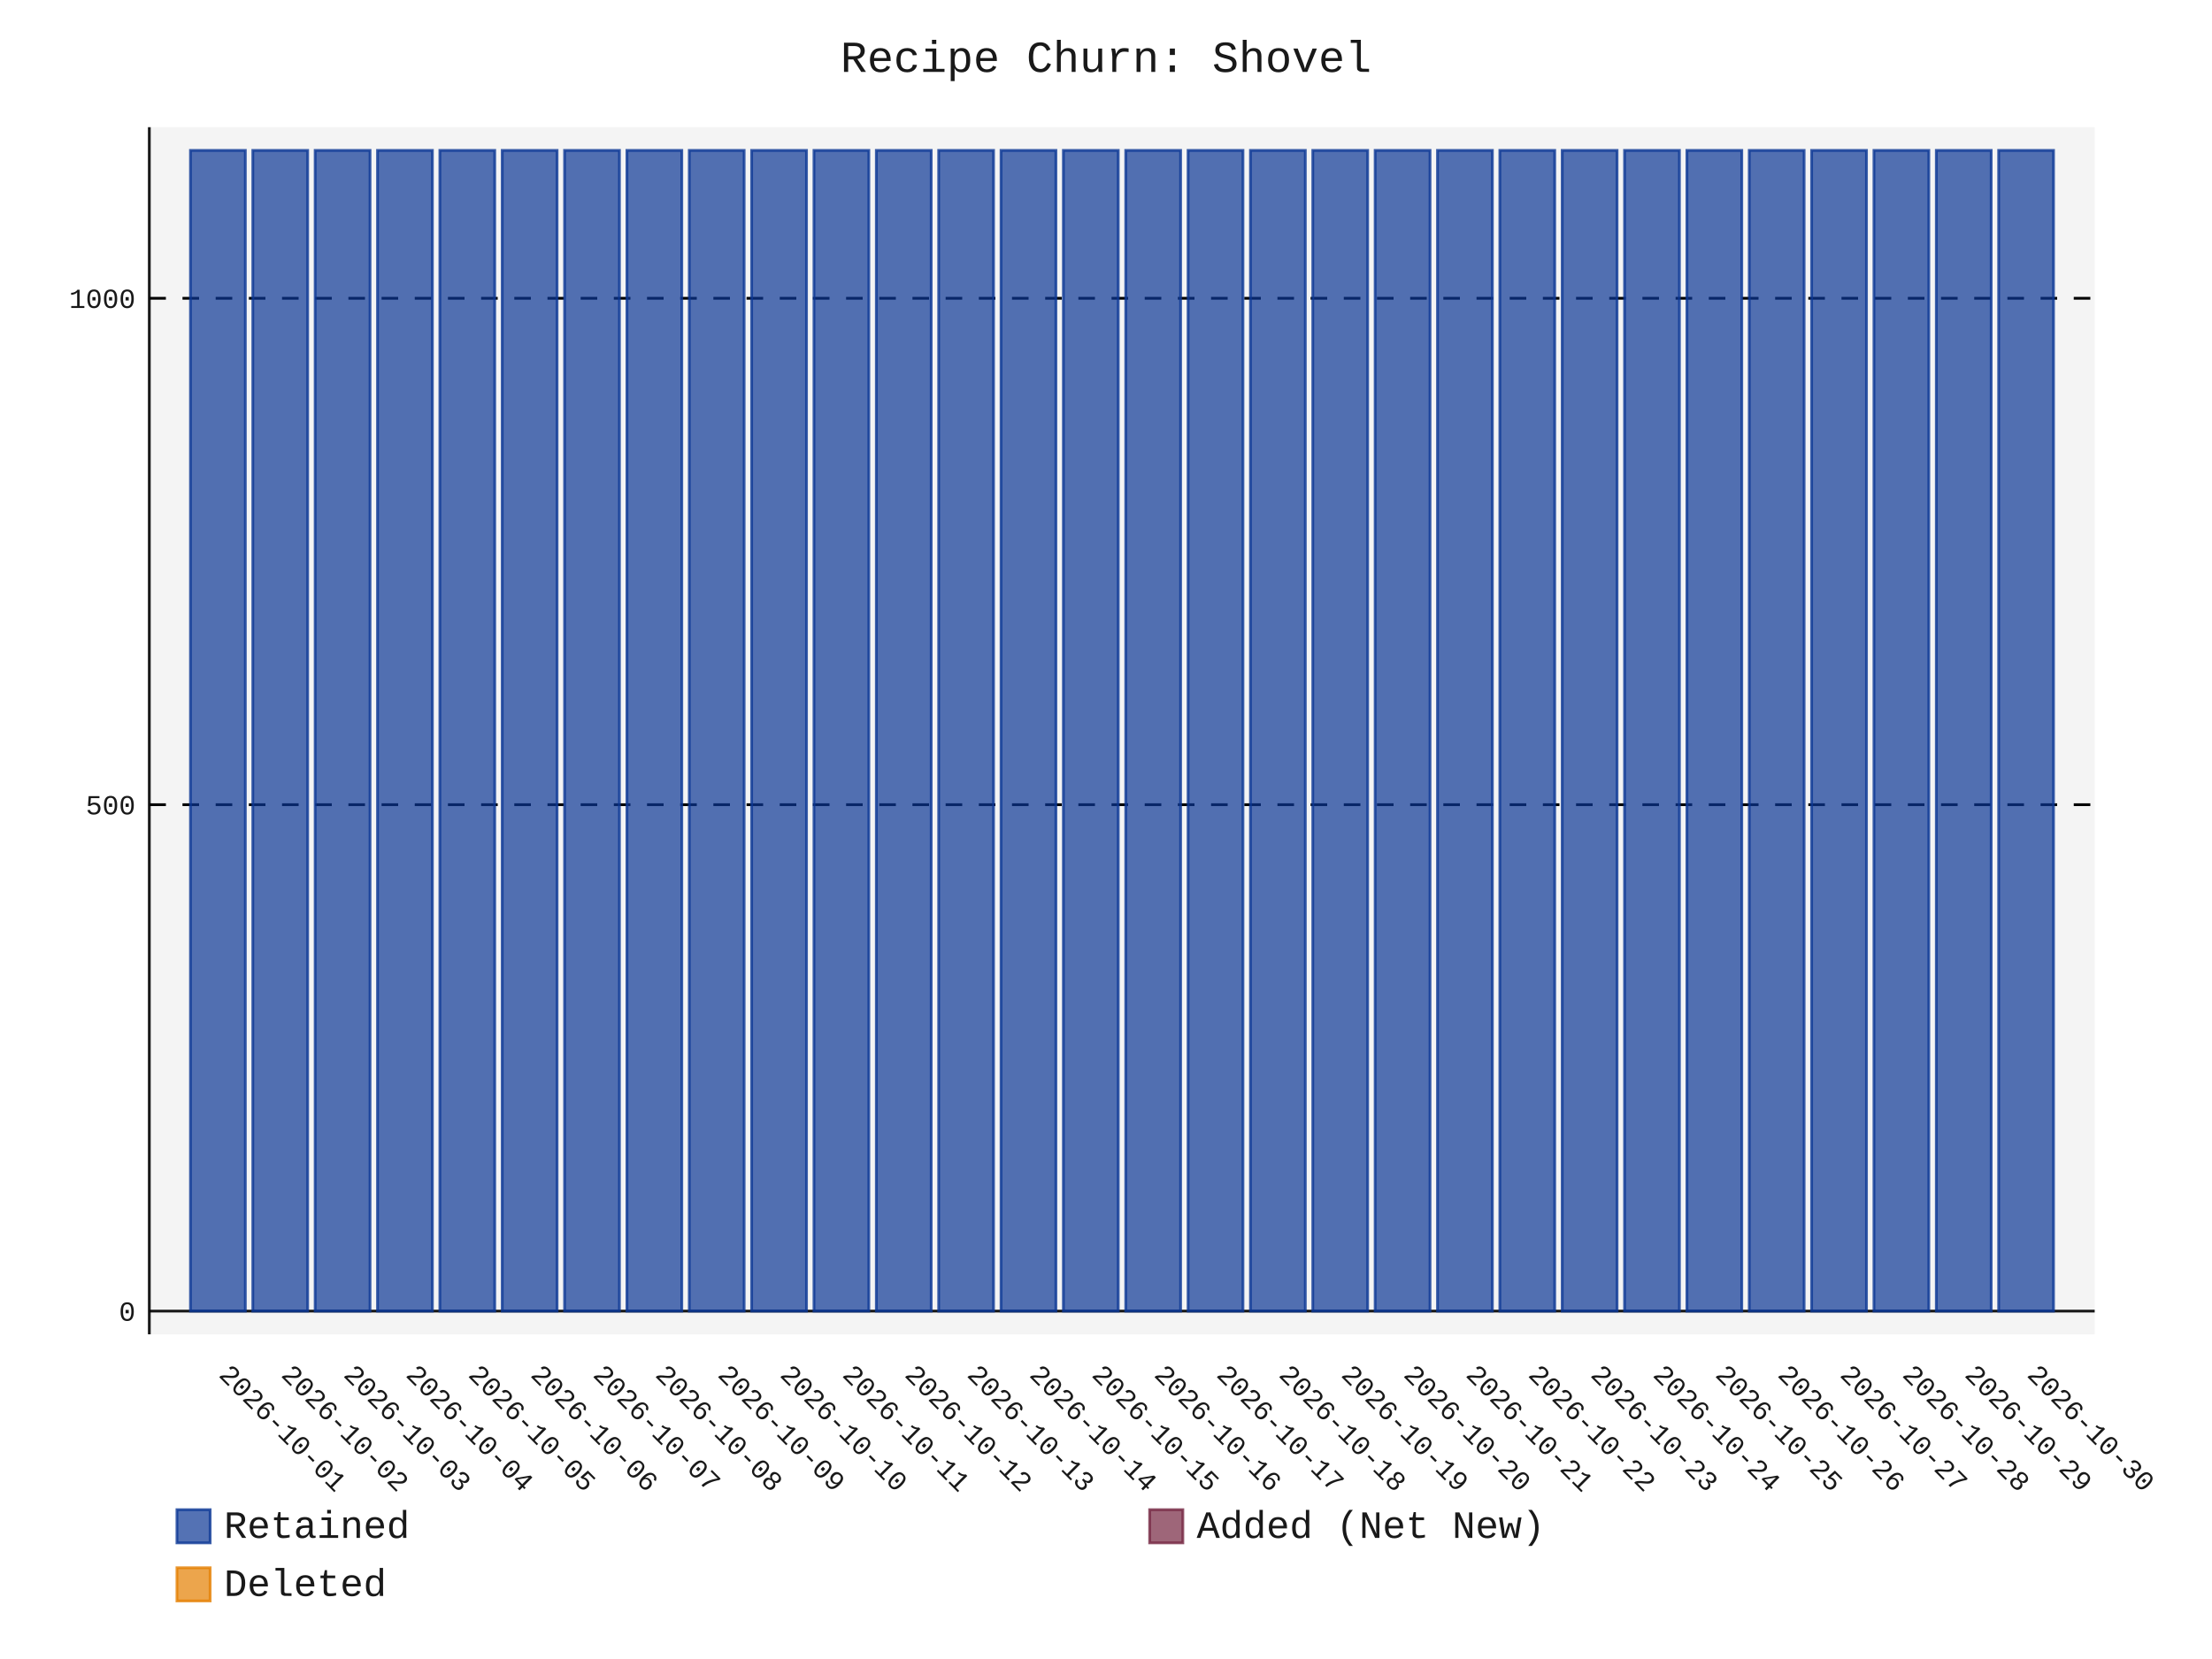
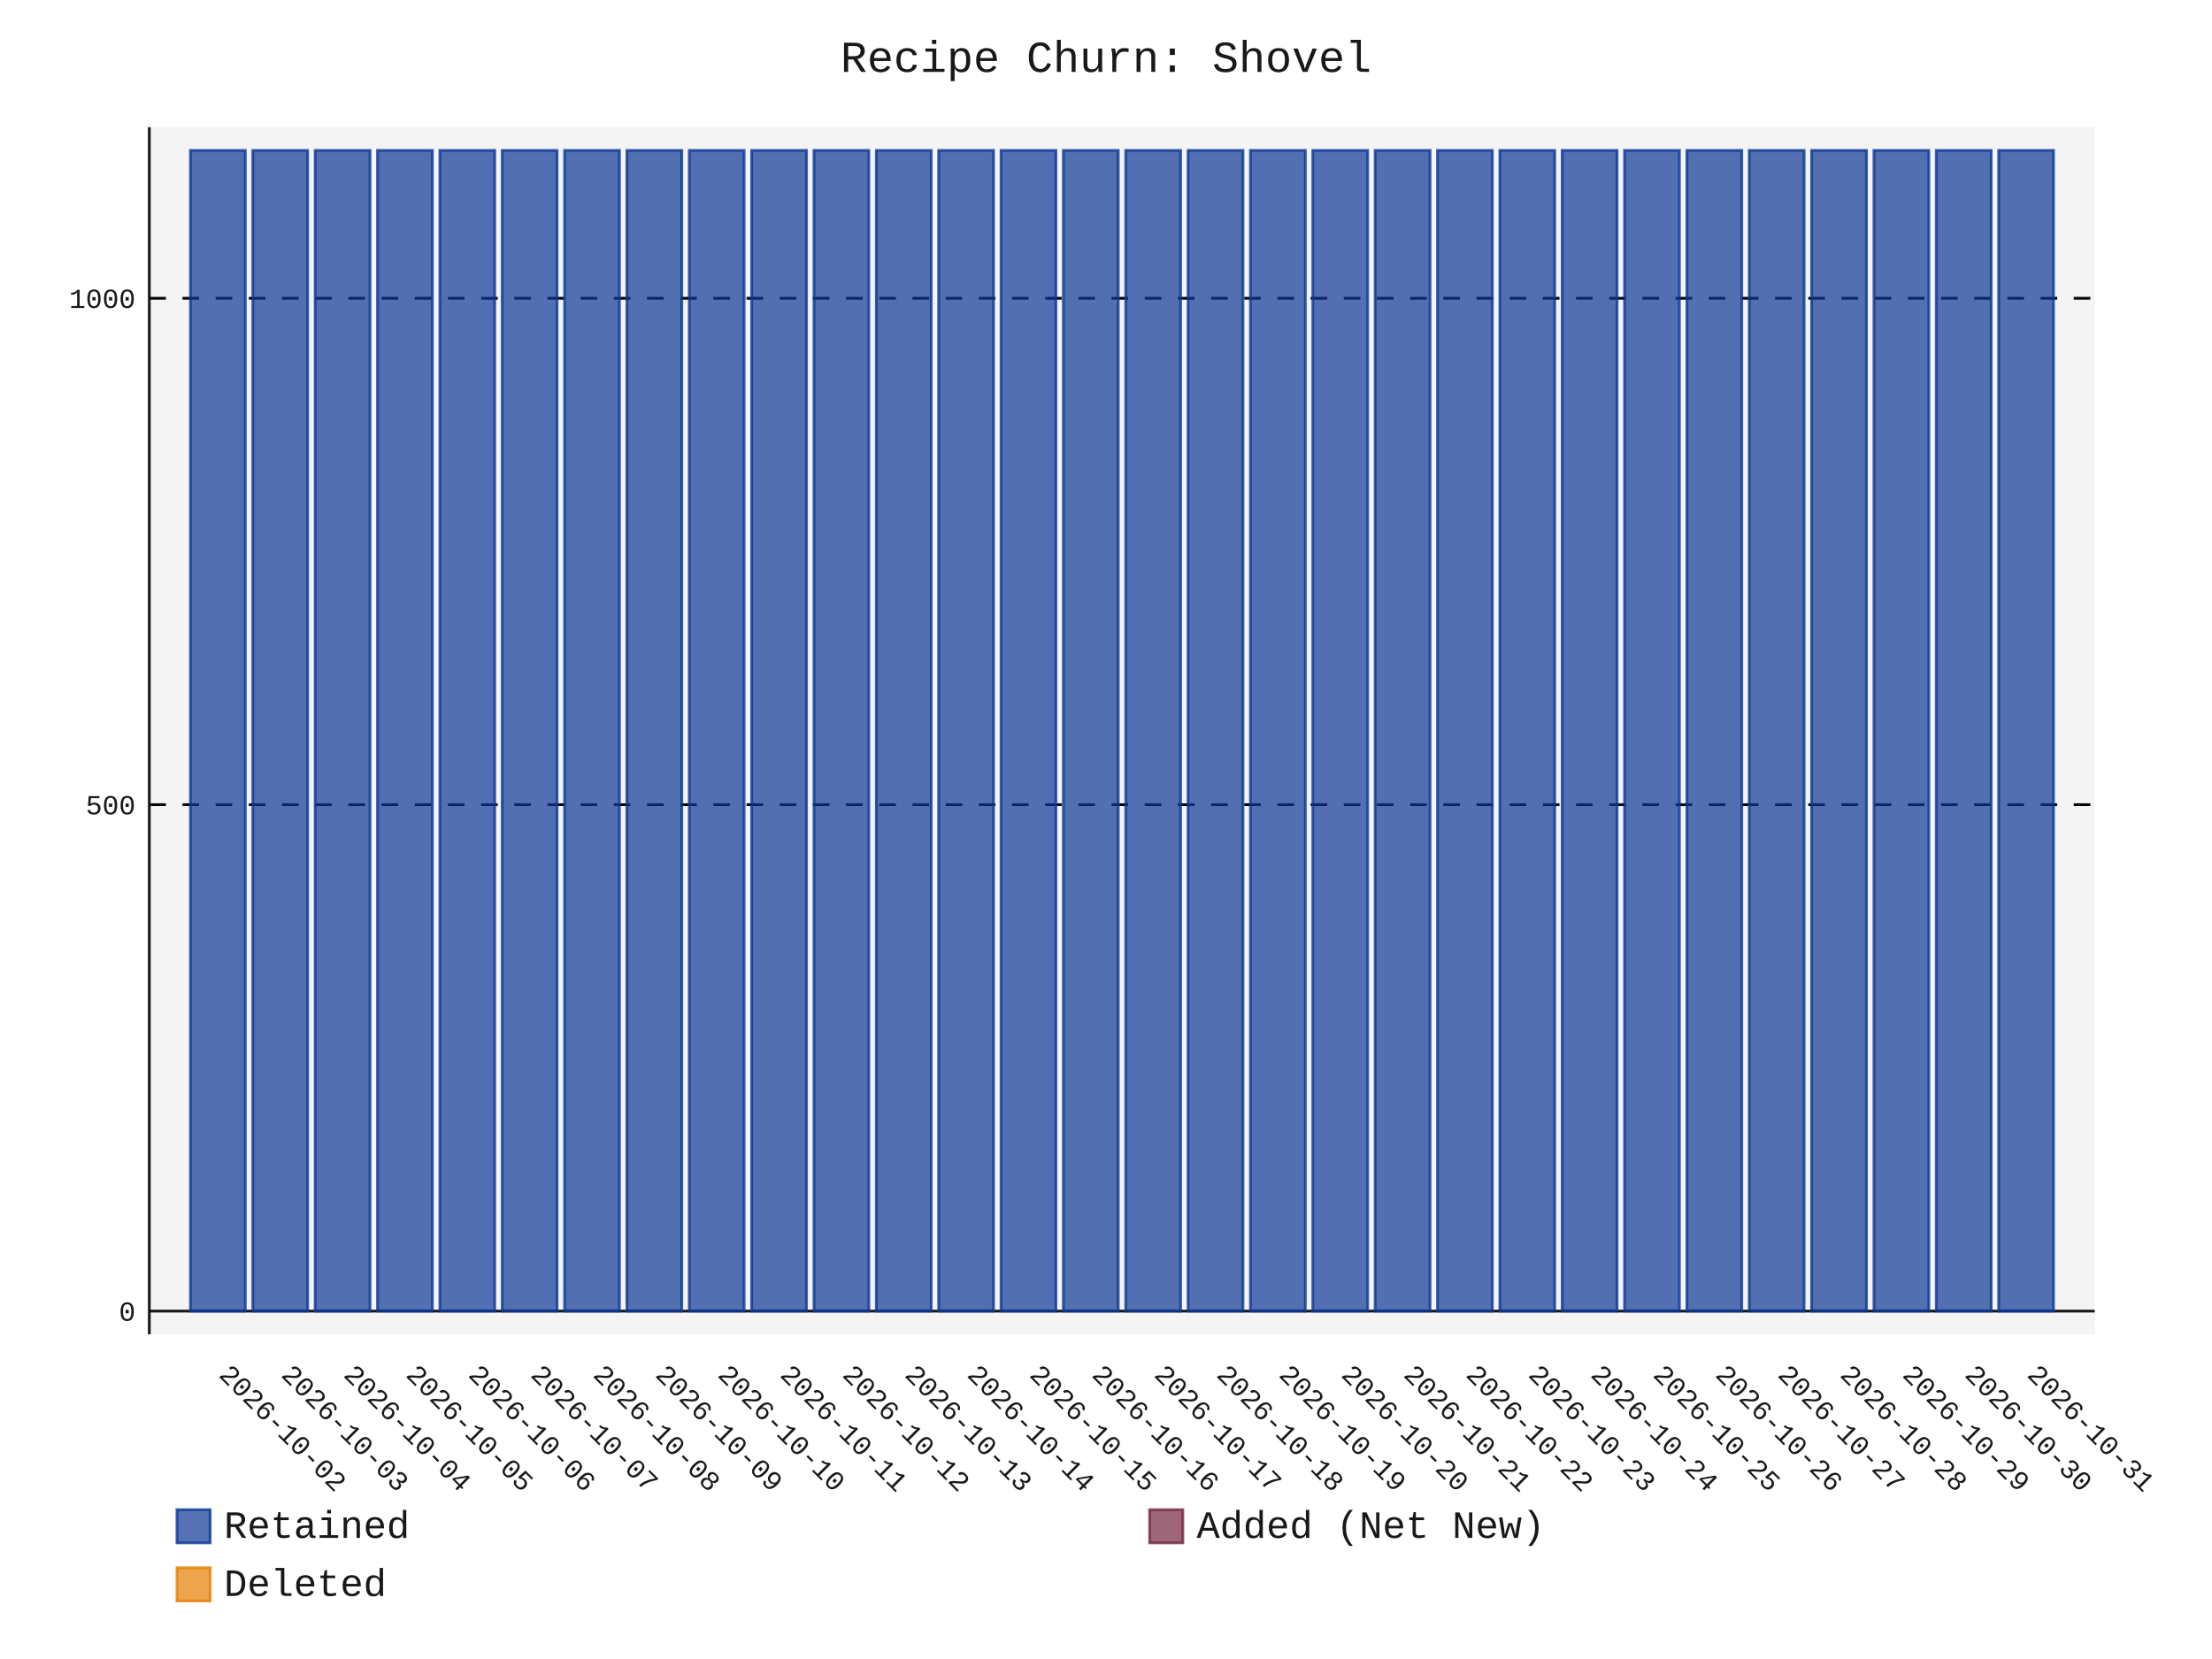
- <svg xmlns="http://www.w3.org/2000/svg" id="chart-3a69327a-8cd1-4b46-ab93-0a285b3d8fa7" class="pygal-chart" viewBox="0 0 800 600">
+ <svg xmlns="http://www.w3.org/2000/svg" id="chart-82e38a42-d65b-47d6-a176-0d83b57804f7" class="pygal-chart" viewBox="0 0 800 600">
  <defs>
-     <style type="text/css">#chart-3a69327a-8cd1-4b46-ab93-0a285b3d8fa7{-webkit-user-select:none;-webkit-font-smoothing:antialiased;font-family:Consolas,"Liberation Mono",Menlo,Courier,monospace}#chart-3a69327a-8cd1-4b46-ab93-0a285b3d8fa7 .title{font-family:Consolas,"Liberation Mono",Menlo,Courier,monospace;font-size:16px}#chart-3a69327a-8cd1-4b46-ab93-0a285b3d8fa7 .legends .legend text{font-family:Consolas,"Liberation Mono",Menlo,Courier,monospace;font-size:14px}#chart-3a69327a-8cd1-4b46-ab93-0a285b3d8fa7 .axis text{font-family:Consolas,"Liberation Mono",Menlo,Courier,monospace;font-size:10px}#chart-3a69327a-8cd1-4b46-ab93-0a285b3d8fa7 .axis text.major{font-family:Consolas,"Liberation Mono",Menlo,Courier,monospace;font-size:10px}#chart-3a69327a-8cd1-4b46-ab93-0a285b3d8fa7 .text-overlay text.value{font-family:Consolas,"Liberation Mono",Menlo,Courier,monospace;font-size:16px}#chart-3a69327a-8cd1-4b46-ab93-0a285b3d8fa7 .text-overlay text.label{font-family:Consolas,"Liberation Mono",Menlo,Courier,monospace;font-size:10px}#chart-3a69327a-8cd1-4b46-ab93-0a285b3d8fa7 .tooltip{font-family:Consolas,"Liberation Mono",Menlo,Courier,monospace;font-size:14px}#chart-3a69327a-8cd1-4b46-ab93-0a285b3d8fa7 text.no_data{font-family:Consolas,"Liberation Mono",Menlo,Courier,monospace;font-size:64px}
- #chart-3a69327a-8cd1-4b46-ab93-0a285b3d8fa7{background-color:transparent}#chart-3a69327a-8cd1-4b46-ab93-0a285b3d8fa7 path,#chart-3a69327a-8cd1-4b46-ab93-0a285b3d8fa7 line,#chart-3a69327a-8cd1-4b46-ab93-0a285b3d8fa7 rect,#chart-3a69327a-8cd1-4b46-ab93-0a285b3d8fa7 circle{-webkit-transition:150ms;-moz-transition:150ms;transition:150ms}#chart-3a69327a-8cd1-4b46-ab93-0a285b3d8fa7 .graph &gt; .background{fill:transparent}#chart-3a69327a-8cd1-4b46-ab93-0a285b3d8fa7 .plot &gt; .background{fill:rgba(240,240,240,0.7)}#chart-3a69327a-8cd1-4b46-ab93-0a285b3d8fa7 .graph{fill:rgba(0,0,0,0.9)}#chart-3a69327a-8cd1-4b46-ab93-0a285b3d8fa7 text.no_data{fill:rgba(0,0,0,0.9)}#chart-3a69327a-8cd1-4b46-ab93-0a285b3d8fa7 .title{fill:rgba(0,0,0,0.9)}#chart-3a69327a-8cd1-4b46-ab93-0a285b3d8fa7 .legends .legend text{fill:rgba(0,0,0,0.9)}#chart-3a69327a-8cd1-4b46-ab93-0a285b3d8fa7 .legends .legend:hover text{fill:rgba(0,0,0,0.9)}#chart-3a69327a-8cd1-4b46-ab93-0a285b3d8fa7 .axis .line{stroke:rgba(0,0,0,0.9)}#chart-3a69327a-8cd1-4b46-ab93-0a285b3d8fa7 .axis .guide.line{stroke:rgba(0,0,0,0.5)}#chart-3a69327a-8cd1-4b46-ab93-0a285b3d8fa7 .axis .major.line{stroke:rgba(0,0,0,0.9)}#chart-3a69327a-8cd1-4b46-ab93-0a285b3d8fa7 .axis text.major{fill:rgba(0,0,0,0.9)}#chart-3a69327a-8cd1-4b46-ab93-0a285b3d8fa7 .axis.y .guides:hover .guide.line,#chart-3a69327a-8cd1-4b46-ab93-0a285b3d8fa7 .line-graph .axis.x .guides:hover .guide.line,#chart-3a69327a-8cd1-4b46-ab93-0a285b3d8fa7 .stackedline-graph .axis.x .guides:hover .guide.line,#chart-3a69327a-8cd1-4b46-ab93-0a285b3d8fa7 .xy-graph .axis.x .guides:hover .guide.line{stroke:rgba(0,0,0,0.9)}#chart-3a69327a-8cd1-4b46-ab93-0a285b3d8fa7 .axis .guides:hover text{fill:rgba(0,0,0,0.9)}#chart-3a69327a-8cd1-4b46-ab93-0a285b3d8fa7 .reactive{fill-opacity:.7;stroke-opacity:.8;stroke-width:1}#chart-3a69327a-8cd1-4b46-ab93-0a285b3d8fa7 .ci{stroke:rgba(0,0,0,0.9)}#chart-3a69327a-8cd1-4b46-ab93-0a285b3d8fa7 .reactive.active,#chart-3a69327a-8cd1-4b46-ab93-0a285b3d8fa7 .active .reactive{fill-opacity:.8;stroke-opacity:.9;stroke-width:4}#chart-3a69327a-8cd1-4b46-ab93-0a285b3d8fa7 .ci .reactive.active{stroke-width:1.5}#chart-3a69327a-8cd1-4b46-ab93-0a285b3d8fa7 .series text{fill:rgba(0,0,0,0.9)}#chart-3a69327a-8cd1-4b46-ab93-0a285b3d8fa7 .tooltip rect{fill:rgba(240,240,240,0.7);stroke:rgba(0,0,0,0.9);-webkit-transition:opacity 150ms;-moz-transition:opacity 150ms;transition:opacity 150ms}#chart-3a69327a-8cd1-4b46-ab93-0a285b3d8fa7 .tooltip .label{fill:rgba(0,0,0,0.9)}#chart-3a69327a-8cd1-4b46-ab93-0a285b3d8fa7 .tooltip .label{fill:rgba(0,0,0,0.9)}#chart-3a69327a-8cd1-4b46-ab93-0a285b3d8fa7 .tooltip .legend{font-size:.8em;fill:rgba(0,0,0,0.5)}#chart-3a69327a-8cd1-4b46-ab93-0a285b3d8fa7 .tooltip .x_label{font-size:.6em;fill:rgba(0,0,0,0.9)}#chart-3a69327a-8cd1-4b46-ab93-0a285b3d8fa7 .tooltip .xlink{font-size:.5em;text-decoration:underline}#chart-3a69327a-8cd1-4b46-ab93-0a285b3d8fa7 .tooltip .value{font-size:1.5em}#chart-3a69327a-8cd1-4b46-ab93-0a285b3d8fa7 .bound{font-size:.5em}#chart-3a69327a-8cd1-4b46-ab93-0a285b3d8fa7 .max-value{font-size:.75em;fill:rgba(0,0,0,0.5)}#chart-3a69327a-8cd1-4b46-ab93-0a285b3d8fa7 .map-element{fill:rgba(240,240,240,0.7);stroke:rgba(0,0,0,0.5) !important}#chart-3a69327a-8cd1-4b46-ab93-0a285b3d8fa7 .map-element .reactive{fill-opacity:inherit;stroke-opacity:inherit}#chart-3a69327a-8cd1-4b46-ab93-0a285b3d8fa7 .color-0,#chart-3a69327a-8cd1-4b46-ab93-0a285b3d8fa7 .color-0 a:visited{stroke:rgb(12,55,149);fill:rgb(12,55,149)}#chart-3a69327a-8cd1-4b46-ab93-0a285b3d8fa7 .color-1,#chart-3a69327a-8cd1-4b46-ab93-0a285b3d8fa7 .color-1 a:visited{stroke:rgb(117,38,65);fill:rgb(117,38,65)}#chart-3a69327a-8cd1-4b46-ab93-0a285b3d8fa7 .color-2,#chart-3a69327a-8cd1-4b46-ab93-0a285b3d8fa7 .color-2 a:visited{stroke:rgb(228,127,0);fill:rgb(228,127,0)}#chart-3a69327a-8cd1-4b46-ab93-0a285b3d8fa7 .text-overlay .color-0 text{fill:black}#chart-3a69327a-8cd1-4b46-ab93-0a285b3d8fa7 .text-overlay .color-1 text{fill:black}#chart-3a69327a-8cd1-4b46-ab93-0a285b3d8fa7 .text-overlay .color-2 text{fill:black}
- #chart-3a69327a-8cd1-4b46-ab93-0a285b3d8fa7 text.no_data{text-anchor:middle}#chart-3a69327a-8cd1-4b46-ab93-0a285b3d8fa7 .guide.line{fill:none}#chart-3a69327a-8cd1-4b46-ab93-0a285b3d8fa7 .centered{text-anchor:middle}#chart-3a69327a-8cd1-4b46-ab93-0a285b3d8fa7 .title{text-anchor:middle}#chart-3a69327a-8cd1-4b46-ab93-0a285b3d8fa7 .legends .legend text{fill-opacity:1}#chart-3a69327a-8cd1-4b46-ab93-0a285b3d8fa7 .axis.x text{text-anchor:middle}#chart-3a69327a-8cd1-4b46-ab93-0a285b3d8fa7 .axis.x:not(.web) text[transform]{text-anchor:start}#chart-3a69327a-8cd1-4b46-ab93-0a285b3d8fa7 .axis.x:not(.web) text[transform].backwards{text-anchor:end}#chart-3a69327a-8cd1-4b46-ab93-0a285b3d8fa7 .axis.y text{text-anchor:end}#chart-3a69327a-8cd1-4b46-ab93-0a285b3d8fa7 .axis.y text[transform].backwards{text-anchor:start}#chart-3a69327a-8cd1-4b46-ab93-0a285b3d8fa7 .axis.y2 text{text-anchor:start}#chart-3a69327a-8cd1-4b46-ab93-0a285b3d8fa7 .axis.y2 text[transform].backwards{text-anchor:end}#chart-3a69327a-8cd1-4b46-ab93-0a285b3d8fa7 .axis .guide.line{stroke-dasharray:4,4;stroke:black}#chart-3a69327a-8cd1-4b46-ab93-0a285b3d8fa7 .axis .major.guide.line{stroke-dasharray:6,6;stroke:black}#chart-3a69327a-8cd1-4b46-ab93-0a285b3d8fa7 .horizontal .axis.y .guide.line,#chart-3a69327a-8cd1-4b46-ab93-0a285b3d8fa7 .horizontal .axis.y2 .guide.line,#chart-3a69327a-8cd1-4b46-ab93-0a285b3d8fa7 .vertical .axis.x .guide.line{opacity:0}#chart-3a69327a-8cd1-4b46-ab93-0a285b3d8fa7 .horizontal .axis.always_show .guide.line,#chart-3a69327a-8cd1-4b46-ab93-0a285b3d8fa7 .vertical .axis.always_show .guide.line{opacity:1 !important}#chart-3a69327a-8cd1-4b46-ab93-0a285b3d8fa7 .axis.y .guides:hover .guide.line,#chart-3a69327a-8cd1-4b46-ab93-0a285b3d8fa7 .axis.y2 .guides:hover .guide.line,#chart-3a69327a-8cd1-4b46-ab93-0a285b3d8fa7 .axis.x .guides:hover .guide.line{opacity:1}#chart-3a69327a-8cd1-4b46-ab93-0a285b3d8fa7 .axis .guides:hover text{opacity:1}#chart-3a69327a-8cd1-4b46-ab93-0a285b3d8fa7 .nofill{fill:none}#chart-3a69327a-8cd1-4b46-ab93-0a285b3d8fa7 .subtle-fill{fill-opacity:.2}#chart-3a69327a-8cd1-4b46-ab93-0a285b3d8fa7 .dot{stroke-width:1px;fill-opacity:1;stroke-opacity:1}#chart-3a69327a-8cd1-4b46-ab93-0a285b3d8fa7 .dot.active{stroke-width:5px}#chart-3a69327a-8cd1-4b46-ab93-0a285b3d8fa7 .dot.negative{fill:transparent}#chart-3a69327a-8cd1-4b46-ab93-0a285b3d8fa7 text,#chart-3a69327a-8cd1-4b46-ab93-0a285b3d8fa7 tspan{stroke:none !important}#chart-3a69327a-8cd1-4b46-ab93-0a285b3d8fa7 .series text.active{opacity:1}#chart-3a69327a-8cd1-4b46-ab93-0a285b3d8fa7 .tooltip rect{fill-opacity:.95;stroke-width:.5}#chart-3a69327a-8cd1-4b46-ab93-0a285b3d8fa7 .tooltip text{fill-opacity:1}#chart-3a69327a-8cd1-4b46-ab93-0a285b3d8fa7 .showable{visibility:hidden}#chart-3a69327a-8cd1-4b46-ab93-0a285b3d8fa7 .showable.shown{visibility:visible}#chart-3a69327a-8cd1-4b46-ab93-0a285b3d8fa7 .gauge-background{fill:rgba(229,229,229,1);stroke:none}#chart-3a69327a-8cd1-4b46-ab93-0a285b3d8fa7 .bg-lines{stroke:transparent;stroke-width:2px}</style>
+     <style type="text/css">#chart-82e38a42-d65b-47d6-a176-0d83b57804f7{-webkit-user-select:none;-webkit-font-smoothing:antialiased;font-family:Consolas,"Liberation Mono",Menlo,Courier,monospace}#chart-82e38a42-d65b-47d6-a176-0d83b57804f7 .title{font-family:Consolas,"Liberation Mono",Menlo,Courier,monospace;font-size:16px}#chart-82e38a42-d65b-47d6-a176-0d83b57804f7 .legends .legend text{font-family:Consolas,"Liberation Mono",Menlo,Courier,monospace;font-size:14px}#chart-82e38a42-d65b-47d6-a176-0d83b57804f7 .axis text{font-family:Consolas,"Liberation Mono",Menlo,Courier,monospace;font-size:10px}#chart-82e38a42-d65b-47d6-a176-0d83b57804f7 .axis text.major{font-family:Consolas,"Liberation Mono",Menlo,Courier,monospace;font-size:10px}#chart-82e38a42-d65b-47d6-a176-0d83b57804f7 .text-overlay text.value{font-family:Consolas,"Liberation Mono",Menlo,Courier,monospace;font-size:16px}#chart-82e38a42-d65b-47d6-a176-0d83b57804f7 .text-overlay text.label{font-family:Consolas,"Liberation Mono",Menlo,Courier,monospace;font-size:10px}#chart-82e38a42-d65b-47d6-a176-0d83b57804f7 .tooltip{font-family:Consolas,"Liberation Mono",Menlo,Courier,monospace;font-size:14px}#chart-82e38a42-d65b-47d6-a176-0d83b57804f7 text.no_data{font-family:Consolas,"Liberation Mono",Menlo,Courier,monospace;font-size:64px}
+ #chart-82e38a42-d65b-47d6-a176-0d83b57804f7{background-color:transparent}#chart-82e38a42-d65b-47d6-a176-0d83b57804f7 path,#chart-82e38a42-d65b-47d6-a176-0d83b57804f7 line,#chart-82e38a42-d65b-47d6-a176-0d83b57804f7 rect,#chart-82e38a42-d65b-47d6-a176-0d83b57804f7 circle{-webkit-transition:150ms;-moz-transition:150ms;transition:150ms}#chart-82e38a42-d65b-47d6-a176-0d83b57804f7 .graph &gt; .background{fill:transparent}#chart-82e38a42-d65b-47d6-a176-0d83b57804f7 .plot &gt; .background{fill:rgba(240,240,240,0.7)}#chart-82e38a42-d65b-47d6-a176-0d83b57804f7 .graph{fill:rgba(0,0,0,0.9)}#chart-82e38a42-d65b-47d6-a176-0d83b57804f7 text.no_data{fill:rgba(0,0,0,0.9)}#chart-82e38a42-d65b-47d6-a176-0d83b57804f7 .title{fill:rgba(0,0,0,0.9)}#chart-82e38a42-d65b-47d6-a176-0d83b57804f7 .legends .legend text{fill:rgba(0,0,0,0.9)}#chart-82e38a42-d65b-47d6-a176-0d83b57804f7 .legends .legend:hover text{fill:rgba(0,0,0,0.9)}#chart-82e38a42-d65b-47d6-a176-0d83b57804f7 .axis .line{stroke:rgba(0,0,0,0.9)}#chart-82e38a42-d65b-47d6-a176-0d83b57804f7 .axis .guide.line{stroke:rgba(0,0,0,0.5)}#chart-82e38a42-d65b-47d6-a176-0d83b57804f7 .axis .major.line{stroke:rgba(0,0,0,0.9)}#chart-82e38a42-d65b-47d6-a176-0d83b57804f7 .axis text.major{fill:rgba(0,0,0,0.9)}#chart-82e38a42-d65b-47d6-a176-0d83b57804f7 .axis.y .guides:hover .guide.line,#chart-82e38a42-d65b-47d6-a176-0d83b57804f7 .line-graph .axis.x .guides:hover .guide.line,#chart-82e38a42-d65b-47d6-a176-0d83b57804f7 .stackedline-graph .axis.x .guides:hover .guide.line,#chart-82e38a42-d65b-47d6-a176-0d83b57804f7 .xy-graph .axis.x .guides:hover .guide.line{stroke:rgba(0,0,0,0.9)}#chart-82e38a42-d65b-47d6-a176-0d83b57804f7 .axis .guides:hover text{fill:rgba(0,0,0,0.9)}#chart-82e38a42-d65b-47d6-a176-0d83b57804f7 .reactive{fill-opacity:.7;stroke-opacity:.8;stroke-width:1}#chart-82e38a42-d65b-47d6-a176-0d83b57804f7 .ci{stroke:rgba(0,0,0,0.9)}#chart-82e38a42-d65b-47d6-a176-0d83b57804f7 .reactive.active,#chart-82e38a42-d65b-47d6-a176-0d83b57804f7 .active .reactive{fill-opacity:.8;stroke-opacity:.9;stroke-width:4}#chart-82e38a42-d65b-47d6-a176-0d83b57804f7 .ci .reactive.active{stroke-width:1.5}#chart-82e38a42-d65b-47d6-a176-0d83b57804f7 .series text{fill:rgba(0,0,0,0.9)}#chart-82e38a42-d65b-47d6-a176-0d83b57804f7 .tooltip rect{fill:rgba(240,240,240,0.7);stroke:rgba(0,0,0,0.9);-webkit-transition:opacity 150ms;-moz-transition:opacity 150ms;transition:opacity 150ms}#chart-82e38a42-d65b-47d6-a176-0d83b57804f7 .tooltip .label{fill:rgba(0,0,0,0.9)}#chart-82e38a42-d65b-47d6-a176-0d83b57804f7 .tooltip .label{fill:rgba(0,0,0,0.9)}#chart-82e38a42-d65b-47d6-a176-0d83b57804f7 .tooltip .legend{font-size:.8em;fill:rgba(0,0,0,0.5)}#chart-82e38a42-d65b-47d6-a176-0d83b57804f7 .tooltip .x_label{font-size:.6em;fill:rgba(0,0,0,0.9)}#chart-82e38a42-d65b-47d6-a176-0d83b57804f7 .tooltip .xlink{font-size:.5em;text-decoration:underline}#chart-82e38a42-d65b-47d6-a176-0d83b57804f7 .tooltip .value{font-size:1.5em}#chart-82e38a42-d65b-47d6-a176-0d83b57804f7 .bound{font-size:.5em}#chart-82e38a42-d65b-47d6-a176-0d83b57804f7 .max-value{font-size:.75em;fill:rgba(0,0,0,0.5)}#chart-82e38a42-d65b-47d6-a176-0d83b57804f7 .map-element{fill:rgba(240,240,240,0.7);stroke:rgba(0,0,0,0.5) !important}#chart-82e38a42-d65b-47d6-a176-0d83b57804f7 .map-element .reactive{fill-opacity:inherit;stroke-opacity:inherit}#chart-82e38a42-d65b-47d6-a176-0d83b57804f7 .color-0,#chart-82e38a42-d65b-47d6-a176-0d83b57804f7 .color-0 a:visited{stroke:rgb(12,55,149);fill:rgb(12,55,149)}#chart-82e38a42-d65b-47d6-a176-0d83b57804f7 .color-1,#chart-82e38a42-d65b-47d6-a176-0d83b57804f7 .color-1 a:visited{stroke:rgb(117,38,65);fill:rgb(117,38,65)}#chart-82e38a42-d65b-47d6-a176-0d83b57804f7 .color-2,#chart-82e38a42-d65b-47d6-a176-0d83b57804f7 .color-2 a:visited{stroke:rgb(228,127,0);fill:rgb(228,127,0)}#chart-82e38a42-d65b-47d6-a176-0d83b57804f7 .text-overlay .color-0 text{fill:black}#chart-82e38a42-d65b-47d6-a176-0d83b57804f7 .text-overlay .color-1 text{fill:black}#chart-82e38a42-d65b-47d6-a176-0d83b57804f7 .text-overlay .color-2 text{fill:black}
+ #chart-82e38a42-d65b-47d6-a176-0d83b57804f7 text.no_data{text-anchor:middle}#chart-82e38a42-d65b-47d6-a176-0d83b57804f7 .guide.line{fill:none}#chart-82e38a42-d65b-47d6-a176-0d83b57804f7 .centered{text-anchor:middle}#chart-82e38a42-d65b-47d6-a176-0d83b57804f7 .title{text-anchor:middle}#chart-82e38a42-d65b-47d6-a176-0d83b57804f7 .legends .legend text{fill-opacity:1}#chart-82e38a42-d65b-47d6-a176-0d83b57804f7 .axis.x text{text-anchor:middle}#chart-82e38a42-d65b-47d6-a176-0d83b57804f7 .axis.x:not(.web) text[transform]{text-anchor:start}#chart-82e38a42-d65b-47d6-a176-0d83b57804f7 .axis.x:not(.web) text[transform].backwards{text-anchor:end}#chart-82e38a42-d65b-47d6-a176-0d83b57804f7 .axis.y text{text-anchor:end}#chart-82e38a42-d65b-47d6-a176-0d83b57804f7 .axis.y text[transform].backwards{text-anchor:start}#chart-82e38a42-d65b-47d6-a176-0d83b57804f7 .axis.y2 text{text-anchor:start}#chart-82e38a42-d65b-47d6-a176-0d83b57804f7 .axis.y2 text[transform].backwards{text-anchor:end}#chart-82e38a42-d65b-47d6-a176-0d83b57804f7 .axis .guide.line{stroke-dasharray:4,4;stroke:black}#chart-82e38a42-d65b-47d6-a176-0d83b57804f7 .axis .major.guide.line{stroke-dasharray:6,6;stroke:black}#chart-82e38a42-d65b-47d6-a176-0d83b57804f7 .horizontal .axis.y .guide.line,#chart-82e38a42-d65b-47d6-a176-0d83b57804f7 .horizontal .axis.y2 .guide.line,#chart-82e38a42-d65b-47d6-a176-0d83b57804f7 .vertical .axis.x .guide.line{opacity:0}#chart-82e38a42-d65b-47d6-a176-0d83b57804f7 .horizontal .axis.always_show .guide.line,#chart-82e38a42-d65b-47d6-a176-0d83b57804f7 .vertical .axis.always_show .guide.line{opacity:1 !important}#chart-82e38a42-d65b-47d6-a176-0d83b57804f7 .axis.y .guides:hover .guide.line,#chart-82e38a42-d65b-47d6-a176-0d83b57804f7 .axis.y2 .guides:hover .guide.line,#chart-82e38a42-d65b-47d6-a176-0d83b57804f7 .axis.x .guides:hover .guide.line{opacity:1}#chart-82e38a42-d65b-47d6-a176-0d83b57804f7 .axis .guides:hover text{opacity:1}#chart-82e38a42-d65b-47d6-a176-0d83b57804f7 .nofill{fill:none}#chart-82e38a42-d65b-47d6-a176-0d83b57804f7 .subtle-fill{fill-opacity:.2}#chart-82e38a42-d65b-47d6-a176-0d83b57804f7 .dot{stroke-width:1px;fill-opacity:1;stroke-opacity:1}#chart-82e38a42-d65b-47d6-a176-0d83b57804f7 .dot.active{stroke-width:5px}#chart-82e38a42-d65b-47d6-a176-0d83b57804f7 .dot.negative{fill:transparent}#chart-82e38a42-d65b-47d6-a176-0d83b57804f7 text,#chart-82e38a42-d65b-47d6-a176-0d83b57804f7 tspan{stroke:none !important}#chart-82e38a42-d65b-47d6-a176-0d83b57804f7 .series text.active{opacity:1}#chart-82e38a42-d65b-47d6-a176-0d83b57804f7 .tooltip rect{fill-opacity:.95;stroke-width:.5}#chart-82e38a42-d65b-47d6-a176-0d83b57804f7 .tooltip text{fill-opacity:1}#chart-82e38a42-d65b-47d6-a176-0d83b57804f7 .showable{visibility:hidden}#chart-82e38a42-d65b-47d6-a176-0d83b57804f7 .showable.shown{visibility:visible}#chart-82e38a42-d65b-47d6-a176-0d83b57804f7 .gauge-background{fill:rgba(229,229,229,1);stroke:none}#chart-82e38a42-d65b-47d6-a176-0d83b57804f7 .bg-lines{stroke:transparent;stroke-width:2px}</style>
  </defs>
  <g class="graph stackedbar-graph vertical">
    <rect x="0" y="0" width="800" height="600" class="background" />
    <g transform="translate(54, 46)" class="plot">
      <rect x="0" y="0" width="703.574" height="436.574" class="background" />
      <g class="axis y always_show">
        <g class="guides">
          <path d="M0 428.178 h703.574" class="axis major line" />
          <text x="-5" y="431.678" class="major">0</text>
        </g>
        <g class="guides">
          <path d="M0 245.027 h703.574" class="major guide line" />
          <text x="-5" y="248.527" class="major">500</text>
        </g>
        <g class="guides">
          <path d="M0 61.876 h703.574" class="major guide line" />
          <text x="-5" y="65.376" class="major">1000</text>
        </g>
      </g>
      <g class="axis x">
        <path d="M0 0 v436.574" class="line" />
        <g class="guides">
          <path d="M24.805 0 v436.574" class="guide line" />
-           <text x="24.805" y="451.574" class="" transform="rotate(45 24.80548 451.5736)">2026-10-01</text>
+           <text x="24.805" y="451.574" class="" transform="rotate(45 24.80548 451.5736)">2026-10-02</text>
        </g>
        <g class="guides">
          <path d="M47.356 0 v436.574" class="guide line" />
-           <text x="47.356" y="451.574" class="" transform="rotate(45 47.35592 451.5736)">2026-10-02</text>
+           <text x="47.356" y="451.574" class="" transform="rotate(45 47.35592 451.5736)">2026-10-03</text>
        </g>
        <g class="guides">
          <path d="M69.906 0 v436.574" class="guide line" />
-           <text x="69.906" y="451.574" class="" transform="rotate(45 69.90635 451.5736)">2026-10-03</text>
+           <text x="69.906" y="451.574" class="" transform="rotate(45 69.90635 451.5736)">2026-10-04</text>
        </g>
        <g class="guides">
          <path d="M92.457 0 v436.574" class="guide line" />
-           <text x="92.457" y="451.574" class="" transform="rotate(45 92.45679 451.5736)">2026-10-04</text>
+           <text x="92.457" y="451.574" class="" transform="rotate(45 92.45679 451.5736)">2026-10-05</text>
        </g>
        <g class="guides">
          <path d="M115.007 0 v436.574" class="guide line" />
-           <text x="115.007" y="451.574" class="" transform="rotate(45 115.0072 451.5736)">2026-10-05</text>
+           <text x="115.007" y="451.574" class="" transform="rotate(45 115.0072 451.5736)">2026-10-06</text>
        </g>
        <g class="guides">
          <path d="M137.558 0 v436.574" class="guide line" />
-           <text x="137.558" y="451.574" class="" transform="rotate(45 137.5577 451.5736)">2026-10-06</text>
+           <text x="137.558" y="451.574" class="" transform="rotate(45 137.5577 451.5736)">2026-10-07</text>
        </g>
        <g class="guides">
          <path d="M160.108 0 v436.574" class="guide line" />
-           <text x="160.108" y="451.574" class="" transform="rotate(45 160.1081 451.5736)">2026-10-07</text>
+           <text x="160.108" y="451.574" class="" transform="rotate(45 160.1081 451.5736)">2026-10-08</text>
        </g>
        <g class="guides">
          <path d="M182.659 0 v436.574" class="guide line" />
-           <text x="182.659" y="451.574" class="" transform="rotate(45 182.6585 451.5736)">2026-10-08</text>
+           <text x="182.659" y="451.574" class="" transform="rotate(45 182.6585 451.5736)">2026-10-09</text>
        </g>
        <g class="guides">
          <path d="M205.209 0 v436.574" class="guide line" />
-           <text x="205.209" y="451.574" class="" transform="rotate(45 205.209 451.5736)">2026-10-09</text>
+           <text x="205.209" y="451.574" class="" transform="rotate(45 205.209 451.5736)">2026-10-10</text>
        </g>
        <g class="guides">
          <path d="M227.759 0 v436.574" class="guide line" />
-           <text x="227.759" y="451.574" class="" transform="rotate(45 227.7594 451.5736)">2026-10-10</text>
+           <text x="227.759" y="451.574" class="" transform="rotate(45 227.7594 451.5736)">2026-10-11</text>
        </g>
        <g class="guides">
          <path d="M250.31 0 v436.574" class="guide line" />
-           <text x="250.31" y="451.574" class="" transform="rotate(45 250.3098 451.5736)">2026-10-11</text>
+           <text x="250.31" y="451.574" class="" transform="rotate(45 250.3098 451.5736)">2026-10-12</text>
        </g>
        <g class="guides">
          <path d="M272.86 0 v436.574" class="guide line" />
-           <text x="272.86" y="451.574" class="" transform="rotate(45 272.8603 451.5736)">2026-10-12</text>
+           <text x="272.86" y="451.574" class="" transform="rotate(45 272.8603 451.5736)">2026-10-13</text>
        </g>
        <g class="guides">
          <path d="M295.411 0 v436.574" class="guide line" />
-           <text x="295.411" y="451.574" class="" transform="rotate(45 295.4107 451.5736)">2026-10-13</text>
+           <text x="295.411" y="451.574" class="" transform="rotate(45 295.4107 451.5736)">2026-10-14</text>
        </g>
        <g class="guides">
          <path d="M317.961 0 v436.574" class="guide line" />
-           <text x="317.961" y="451.574" class="" transform="rotate(45 317.9611 451.5736)">2026-10-14</text>
+           <text x="317.961" y="451.574" class="" transform="rotate(45 317.9611 451.5736)">2026-10-15</text>
        </g>
        <g class="guides">
          <path d="M340.512 0 v436.574" class="guide line" />
-           <text x="340.512" y="451.574" class="" transform="rotate(45 340.5116 451.5736)">2026-10-15</text>
+           <text x="340.512" y="451.574" class="" transform="rotate(45 340.5116 451.5736)">2026-10-16</text>
        </g>
        <g class="guides">
          <path d="M363.062 0 v436.574" class="guide line" />
-           <text x="363.062" y="451.574" class="" transform="rotate(45 363.062 451.5736)">2026-10-16</text>
+           <text x="363.062" y="451.574" class="" transform="rotate(45 363.062 451.5736)">2026-10-17</text>
        </g>
        <g class="guides">
          <path d="M385.612 0 v436.574" class="guide line" />
-           <text x="385.612" y="451.574" class="" transform="rotate(45 385.6125 451.5736)">2026-10-17</text>
+           <text x="385.612" y="451.574" class="" transform="rotate(45 385.6125 451.5736)">2026-10-18</text>
        </g>
        <g class="guides">
          <path d="M408.163 0 v436.574" class="guide line" />
-           <text x="408.163" y="451.574" class="" transform="rotate(45 408.1629 451.5736)">2026-10-18</text>
+           <text x="408.163" y="451.574" class="" transform="rotate(45 408.1629 451.5736)">2026-10-19</text>
        </g>
        <g class="guides">
          <path d="M430.713 0 v436.574" class="guide line" />
-           <text x="430.713" y="451.574" class="" transform="rotate(45 430.7133 451.5736)">2026-10-19</text>
+           <text x="430.713" y="451.574" class="" transform="rotate(45 430.7133 451.5736)">2026-10-20</text>
        </g>
        <g class="guides">
          <path d="M453.264 0 v436.574" class="guide line" />
-           <text x="453.264" y="451.574" class="" transform="rotate(45 453.2638 451.5736)">2026-10-20</text>
+           <text x="453.264" y="451.574" class="" transform="rotate(45 453.2638 451.5736)">2026-10-21</text>
        </g>
        <g class="guides">
          <path d="M475.814 0 v436.574" class="guide line" />
-           <text x="475.814" y="451.574" class="" transform="rotate(45 475.8142 451.5736)">2026-10-21</text>
+           <text x="475.814" y="451.574" class="" transform="rotate(45 475.8142 451.5736)">2026-10-22</text>
        </g>
        <g class="guides">
          <path d="M498.365 0 v436.574" class="guide line" />
-           <text x="498.365" y="451.574" class="" transform="rotate(45 498.3646 451.5736)">2026-10-22</text>
+           <text x="498.365" y="451.574" class="" transform="rotate(45 498.3646 451.5736)">2026-10-23</text>
        </g>
        <g class="guides">
          <path d="M520.915 0 v436.574" class="guide line" />
-           <text x="520.915" y="451.574" class="" transform="rotate(45 520.9151 451.5736)">2026-10-23</text>
+           <text x="520.915" y="451.574" class="" transform="rotate(45 520.9151 451.5736)">2026-10-24</text>
        </g>
        <g class="guides">
          <path d="M543.466 0 v436.574" class="guide line" />
-           <text x="543.465" y="451.574" class="" transform="rotate(45 543.4655 451.5736)">2026-10-24</text>
+           <text x="543.465" y="451.574" class="" transform="rotate(45 543.4655 451.5736)">2026-10-25</text>
        </g>
        <g class="guides">
          <path d="M566.016 0 v436.574" class="guide line" />
-           <text x="566.016" y="451.574" class="" transform="rotate(45 566.0159 451.5736)">2026-10-25</text>
+           <text x="566.016" y="451.574" class="" transform="rotate(45 566.0159 451.5736)">2026-10-26</text>
        </g>
        <g class="guides">
          <path d="M588.566 0 v436.574" class="guide line" />
-           <text x="588.566" y="451.574" class="" transform="rotate(45 588.5664 451.5736)">2026-10-26</text>
+           <text x="588.566" y="451.574" class="" transform="rotate(45 588.5664 451.5736)">2026-10-27</text>
        </g>
        <g class="guides">
          <path d="M611.117 0 v436.574" class="guide line" />
-           <text x="611.117" y="451.574" class="" transform="rotate(45 611.1168 451.5736)">2026-10-27</text>
+           <text x="611.117" y="451.574" class="" transform="rotate(45 611.1168 451.5736)">2026-10-28</text>
        </g>
        <g class="guides">
          <path d="M633.667 0 v436.574" class="guide line" />
-           <text x="633.667" y="451.574" class="" transform="rotate(45 633.6672 451.5736)">2026-10-28</text>
+           <text x="633.667" y="451.574" class="" transform="rotate(45 633.6672 451.5736)">2026-10-29</text>
        </g>
        <g class="guides">
          <path d="M656.218 0 v436.574" class="guide line" />
-           <text x="656.218" y="451.574" class="" transform="rotate(45 656.2177 451.5736)">2026-10-29</text>
+           <text x="656.218" y="451.574" class="" transform="rotate(45 656.2177 451.5736)">2026-10-30</text>
        </g>
        <g class="guides">
          <path d="M678.768 0 v436.574" class="guide line" />
-           <text x="678.768" y="451.574" class="" transform="rotate(45 678.7681 451.5736)">2026-10-30</text>
+           <text x="678.768" y="451.574" class="" transform="rotate(45 678.7681 451.5736)">2026-10-31</text>
        </g>
      </g>
      <g class="series serie-0 color-0">
        <g class="bars">
          <g class="bar">
            <rect x="14.883" y="8.396" rx="0" ry="0" width="19.844" height="419.782" class="rect reactive tooltip-trigger" />
          </g>
          <g class="bar">
            <rect x="37.434" y="8.396" rx="0" ry="0" width="19.844" height="419.782" class="rect reactive tooltip-trigger" />
          </g>
          <g class="bar">
            <rect x="59.984" y="8.396" rx="0" ry="0" width="19.844" height="419.782" class="rect reactive tooltip-trigger" />
          </g>
          <g class="bar">
            <rect x="82.535" y="8.396" rx="0" ry="0" width="19.844" height="419.782" class="rect reactive tooltip-trigger" />
          </g>
          <g class="bar">
            <rect x="105.085" y="8.396" rx="0" ry="0" width="19.844" height="419.782" class="rect reactive tooltip-trigger" />
          </g>
          <g class="bar">
            <rect x="127.635" y="8.396" rx="0" ry="0" width="19.844" height="419.782" class="rect reactive tooltip-trigger" />
          </g>
          <g class="bar">
            <rect x="150.186" y="8.396" rx="0" ry="0" width="19.844" height="419.782" class="rect reactive tooltip-trigger" />
          </g>
          <g class="bar">
            <rect x="172.736" y="8.396" rx="0" ry="0" width="19.844" height="419.782" class="rect reactive tooltip-trigger" />
          </g>
          <g class="bar">
            <rect x="195.287" y="8.396" rx="0" ry="0" width="19.844" height="419.782" class="rect reactive tooltip-trigger" />
          </g>
          <g class="bar">
            <rect x="217.837" y="8.396" rx="0" ry="0" width="19.844" height="419.782" class="rect reactive tooltip-trigger" />
          </g>
          <g class="bar">
            <rect x="240.388" y="8.396" rx="0" ry="0" width="19.844" height="419.782" class="rect reactive tooltip-trigger" />
          </g>
          <g class="bar">
            <rect x="262.938" y="8.396" rx="0" ry="0" width="19.844" height="419.782" class="rect reactive tooltip-trigger" />
          </g>
          <g class="bar">
            <rect x="285.489" y="8.396" rx="0" ry="0" width="19.844" height="419.782" class="rect reactive tooltip-trigger" />
          </g>
          <g class="bar">
            <rect x="308.039" y="8.396" rx="0" ry="0" width="19.844" height="419.782" class="rect reactive tooltip-trigger" />
          </g>
          <g class="bar">
            <rect x="330.589" y="8.396" rx="0" ry="0" width="19.844" height="419.782" class="rect reactive tooltip-trigger" />
          </g>
          <g class="bar">
            <rect x="353.14" y="8.396" rx="0" ry="0" width="19.844" height="419.782" class="rect reactive tooltip-trigger" />
          </g>
          <g class="bar">
            <rect x="375.69" y="8.396" rx="0" ry="0" width="19.844" height="419.782" class="rect reactive tooltip-trigger" />
          </g>
          <g class="bar">
            <rect x="398.241" y="8.396" rx="0" ry="0" width="19.844" height="419.782" class="rect reactive tooltip-trigger" />
          </g>
          <g class="bar">
            <rect x="420.791" y="8.396" rx="0" ry="0" width="19.844" height="419.782" class="rect reactive tooltip-trigger" />
          </g>
          <g class="bar">
            <rect x="443.342" y="8.396" rx="0" ry="0" width="19.844" height="419.782" class="rect reactive tooltip-trigger" />
          </g>
          <g class="bar">
            <rect x="465.892" y="8.396" rx="0" ry="0" width="19.844" height="419.782" class="rect reactive tooltip-trigger" />
          </g>
          <g class="bar">
            <rect x="488.442" y="8.396" rx="0" ry="0" width="19.844" height="419.782" class="rect reactive tooltip-trigger" />
          </g>
          <g class="bar">
            <rect x="510.993" y="8.396" rx="0" ry="0" width="19.844" height="419.782" class="rect reactive tooltip-trigger" />
          </g>
          <g class="bar">
            <rect x="533.543" y="8.396" rx="0" ry="0" width="19.844" height="419.782" class="rect reactive tooltip-trigger" />
          </g>
          <g class="bar">
            <rect x="556.094" y="8.396" rx="0" ry="0" width="19.844" height="419.782" class="rect reactive tooltip-trigger" />
          </g>
          <g class="bar">
            <rect x="578.644" y="8.396" rx="0" ry="0" width="19.844" height="419.782" class="rect reactive tooltip-trigger" />
          </g>
          <g class="bar">
            <rect x="601.195" y="8.396" rx="0" ry="0" width="19.844" height="419.782" class="rect reactive tooltip-trigger" />
          </g>
          <g class="bar">
            <rect x="623.745" y="8.396" rx="0" ry="0" width="19.844" height="419.782" class="rect reactive tooltip-trigger" />
          </g>
          <g class="bar">
            <rect x="646.295" y="8.396" rx="0" ry="0" width="19.844" height="419.782" class="rect reactive tooltip-trigger" />
          </g>
          <g class="bar">
            <rect x="668.846" y="8.396" rx="0" ry="0" width="19.844" height="419.782" class="rect reactive tooltip-trigger" />
          </g>
        </g>
      </g>
      <g class="series serie-1 color-1">
        <g class="bars">
          <g class="bar">
            <rect x="14.883" y="8.396" rx="0" ry="0" width="19.844" height="0.0" class="rect reactive tooltip-trigger" />
          </g>
          <g class="bar">
            <rect x="37.434" y="8.396" rx="0" ry="0" width="19.844" height="0.0" class="rect reactive tooltip-trigger" />
          </g>
          <g class="bar">
            <rect x="59.984" y="8.396" rx="0" ry="0" width="19.844" height="0.0" class="rect reactive tooltip-trigger" />
          </g>
          <g class="bar">
            <rect x="82.535" y="8.396" rx="0" ry="0" width="19.844" height="0.0" class="rect reactive tooltip-trigger" />
          </g>
          <g class="bar">
            <rect x="105.085" y="8.396" rx="0" ry="0" width="19.844" height="0.0" class="rect reactive tooltip-trigger" />
          </g>
          <g class="bar">
            <rect x="127.635" y="8.396" rx="0" ry="0" width="19.844" height="0.0" class="rect reactive tooltip-trigger" />
          </g>
          <g class="bar">
            <rect x="150.186" y="8.396" rx="0" ry="0" width="19.844" height="0.0" class="rect reactive tooltip-trigger" />
          </g>
          <g class="bar">
            <rect x="172.736" y="8.396" rx="0" ry="0" width="19.844" height="0.0" class="rect reactive tooltip-trigger" />
          </g>
          <g class="bar">
            <rect x="195.287" y="8.396" rx="0" ry="0" width="19.844" height="0.0" class="rect reactive tooltip-trigger" />
          </g>
          <g class="bar">
            <rect x="217.837" y="8.396" rx="0" ry="0" width="19.844" height="0.0" class="rect reactive tooltip-trigger" />
          </g>
          <g class="bar">
            <rect x="240.388" y="8.396" rx="0" ry="0" width="19.844" height="0.0" class="rect reactive tooltip-trigger" />
          </g>
          <g class="bar">
            <rect x="262.938" y="8.396" rx="0" ry="0" width="19.844" height="0.0" class="rect reactive tooltip-trigger" />
          </g>
          <g class="bar">
            <rect x="285.489" y="8.396" rx="0" ry="0" width="19.844" height="0.0" class="rect reactive tooltip-trigger" />
          </g>
          <g class="bar">
            <rect x="308.039" y="8.396" rx="0" ry="0" width="19.844" height="0.0" class="rect reactive tooltip-trigger" />
          </g>
          <g class="bar">
            <rect x="330.589" y="8.396" rx="0" ry="0" width="19.844" height="0.0" class="rect reactive tooltip-trigger" />
          </g>
          <g class="bar">
            <rect x="353.14" y="8.396" rx="0" ry="0" width="19.844" height="0.0" class="rect reactive tooltip-trigger" />
          </g>
          <g class="bar">
            <rect x="375.69" y="8.396" rx="0" ry="0" width="19.844" height="0.0" class="rect reactive tooltip-trigger" />
          </g>
          <g class="bar">
            <rect x="398.241" y="8.396" rx="0" ry="0" width="19.844" height="0.0" class="rect reactive tooltip-trigger" />
          </g>
          <g class="bar">
            <rect x="420.791" y="8.396" rx="0" ry="0" width="19.844" height="0.0" class="rect reactive tooltip-trigger" />
          </g>
          <g class="bar">
            <rect x="443.342" y="8.396" rx="0" ry="0" width="19.844" height="0.0" class="rect reactive tooltip-trigger" />
          </g>
          <g class="bar">
            <rect x="465.892" y="8.396" rx="0" ry="0" width="19.844" height="0.0" class="rect reactive tooltip-trigger" />
          </g>
          <g class="bar">
            <rect x="488.442" y="8.396" rx="0" ry="0" width="19.844" height="0.0" class="rect reactive tooltip-trigger" />
          </g>
          <g class="bar">
            <rect x="510.993" y="8.396" rx="0" ry="0" width="19.844" height="0.0" class="rect reactive tooltip-trigger" />
          </g>
          <g class="bar">
            <rect x="533.543" y="8.396" rx="0" ry="0" width="19.844" height="0.0" class="rect reactive tooltip-trigger" />
          </g>
          <g class="bar">
            <rect x="556.094" y="8.396" rx="0" ry="0" width="19.844" height="0.0" class="rect reactive tooltip-trigger" />
          </g>
          <g class="bar">
            <rect x="578.644" y="8.396" rx="0" ry="0" width="19.844" height="0.0" class="rect reactive tooltip-trigger" />
          </g>
          <g class="bar">
            <rect x="601.195" y="8.396" rx="0" ry="0" width="19.844" height="0.0" class="rect reactive tooltip-trigger" />
          </g>
          <g class="bar">
            <rect x="623.745" y="8.396" rx="0" ry="0" width="19.844" height="0.0" class="rect reactive tooltip-trigger" />
          </g>
          <g class="bar">
            <rect x="646.295" y="8.396" rx="0" ry="0" width="19.844" height="0.0" class="rect reactive tooltip-trigger" />
          </g>
          <g class="bar">
            <rect x="668.846" y="8.396" rx="0" ry="0" width="19.844" height="0.0" class="rect reactive tooltip-trigger" />
          </g>
        </g>
      </g>
      <g class="series serie-2 color-2">
        <g class="bars">
          <g class="bar">
            <rect x="14.883" y="8.396" rx="0" ry="0" width="19.844" height="0.0" class="rect reactive tooltip-trigger" />
          </g>
          <g class="bar">
            <rect x="37.434" y="8.396" rx="0" ry="0" width="19.844" height="0.0" class="rect reactive tooltip-trigger" />
          </g>
          <g class="bar">
            <rect x="59.984" y="8.396" rx="0" ry="0" width="19.844" height="0.0" class="rect reactive tooltip-trigger" />
          </g>
          <g class="bar">
            <rect x="82.535" y="8.396" rx="0" ry="0" width="19.844" height="0.0" class="rect reactive tooltip-trigger" />
          </g>
          <g class="bar">
            <rect x="105.085" y="8.396" rx="0" ry="0" width="19.844" height="0.0" class="rect reactive tooltip-trigger" />
          </g>
          <g class="bar">
            <rect x="127.635" y="8.396" rx="0" ry="0" width="19.844" height="0.0" class="rect reactive tooltip-trigger" />
          </g>
          <g class="bar">
            <rect x="150.186" y="8.396" rx="0" ry="0" width="19.844" height="0.0" class="rect reactive tooltip-trigger" />
          </g>
          <g class="bar">
            <rect x="172.736" y="8.396" rx="0" ry="0" width="19.844" height="0.0" class="rect reactive tooltip-trigger" />
          </g>
          <g class="bar">
            <rect x="195.287" y="8.396" rx="0" ry="0" width="19.844" height="0.0" class="rect reactive tooltip-trigger" />
          </g>
          <g class="bar">
            <rect x="217.837" y="8.396" rx="0" ry="0" width="19.844" height="0.0" class="rect reactive tooltip-trigger" />
          </g>
          <g class="bar">
            <rect x="240.388" y="8.396" rx="0" ry="0" width="19.844" height="0.0" class="rect reactive tooltip-trigger" />
          </g>
          <g class="bar">
            <rect x="262.938" y="8.396" rx="0" ry="0" width="19.844" height="0.0" class="rect reactive tooltip-trigger" />
          </g>
          <g class="bar">
            <rect x="285.489" y="8.396" rx="0" ry="0" width="19.844" height="0.0" class="rect reactive tooltip-trigger" />
          </g>
          <g class="bar">
            <rect x="308.039" y="8.396" rx="0" ry="0" width="19.844" height="0.0" class="rect reactive tooltip-trigger" />
          </g>
          <g class="bar">
            <rect x="330.589" y="8.396" rx="0" ry="0" width="19.844" height="0.0" class="rect reactive tooltip-trigger" />
          </g>
          <g class="bar">
            <rect x="353.14" y="8.396" rx="0" ry="0" width="19.844" height="0.0" class="rect reactive tooltip-trigger" />
          </g>
          <g class="bar">
            <rect x="375.69" y="8.396" rx="0" ry="0" width="19.844" height="0.0" class="rect reactive tooltip-trigger" />
          </g>
          <g class="bar">
            <rect x="398.241" y="8.396" rx="0" ry="0" width="19.844" height="0.0" class="rect reactive tooltip-trigger" />
          </g>
          <g class="bar">
            <rect x="420.791" y="8.396" rx="0" ry="0" width="19.844" height="0.0" class="rect reactive tooltip-trigger" />
          </g>
          <g class="bar">
            <rect x="443.342" y="8.396" rx="0" ry="0" width="19.844" height="0.0" class="rect reactive tooltip-trigger" />
          </g>
          <g class="bar">
            <rect x="465.892" y="8.396" rx="0" ry="0" width="19.844" height="0.0" class="rect reactive tooltip-trigger" />
          </g>
          <g class="bar">
            <rect x="488.442" y="8.396" rx="0" ry="0" width="19.844" height="0.0" class="rect reactive tooltip-trigger" />
          </g>
          <g class="bar">
            <rect x="510.993" y="8.396" rx="0" ry="0" width="19.844" height="0.0" class="rect reactive tooltip-trigger" />
          </g>
          <g class="bar">
            <rect x="533.543" y="8.396" rx="0" ry="0" width="19.844" height="0.0" class="rect reactive tooltip-trigger" />
          </g>
          <g class="bar">
            <rect x="556.094" y="8.396" rx="0" ry="0" width="19.844" height="0.0" class="rect reactive tooltip-trigger" />
          </g>
          <g class="bar">
            <rect x="578.644" y="8.396" rx="0" ry="0" width="19.844" height="0.0" class="rect reactive tooltip-trigger" />
          </g>
          <g class="bar">
            <rect x="601.195" y="8.396" rx="0" ry="0" width="19.844" height="0.0" class="rect reactive tooltip-trigger" />
          </g>
          <g class="bar">
            <rect x="623.745" y="8.396" rx="0" ry="0" width="19.844" height="0.0" class="rect reactive tooltip-trigger" />
          </g>
          <g class="bar">
            <rect x="646.295" y="8.396" rx="0" ry="0" width="19.844" height="0.0" class="rect reactive tooltip-trigger" />
          </g>
          <g class="bar">
            <rect x="668.846" y="8.396" rx="0" ry="0" width="19.844" height="0.0" class="rect reactive tooltip-trigger" />
          </g>
        </g>
      </g>
    </g>
    <g class="titles">
      <text x="400.0" y="26" class="title plot_title">Recipe Churn: Shovel</text>
    </g>
    <g transform="translate(54, 46)" class="plot overlay">
      <g class="series serie-0 color-0" />
      <g class="series serie-1 color-1" />
      <g class="series serie-2 color-2" />
    </g>
    <g transform="translate(54, 46)" class="plot text-overlay">
      <g class="series serie-0 color-0" />
      <g class="series serie-1 color-1" />
      <g class="series serie-2 color-2" />
    </g>
    <g transform="translate(54, 46)" class="plot tooltip-overlay">
      <g transform="translate(0 0)" style="opacity: 0" class="tooltip">
        <rect rx="0" ry="0" width="0" height="0" class="tooltip-box" />
        <g class="text" />
      </g>
    </g>
    <g transform="translate(64, 545)" class="legends">
      <g id="activate-serie-0" class="legend reactive activate-serie">
        <rect x="0.0" y="1.0" width="12" height="12" class="color-0 reactive" />
        <text x="17.0" y="11.2">Retained</text>
      </g>
      <g id="activate-serie-1" class="legend reactive activate-serie">
        <rect x="351.787" y="1.0" width="12" height="12" class="color-1 reactive" />
        <text x="368.787" y="11.2">Added (Net New)</text>
      </g>
      <g id="activate-serie-2" class="legend reactive activate-serie">
        <rect x="0.0" y="22.0" width="12" height="12" class="color-2 reactive" />
        <text x="17.0" y="32.2">Deleted</text>
      </g>
    </g>
  </g>
</svg>
